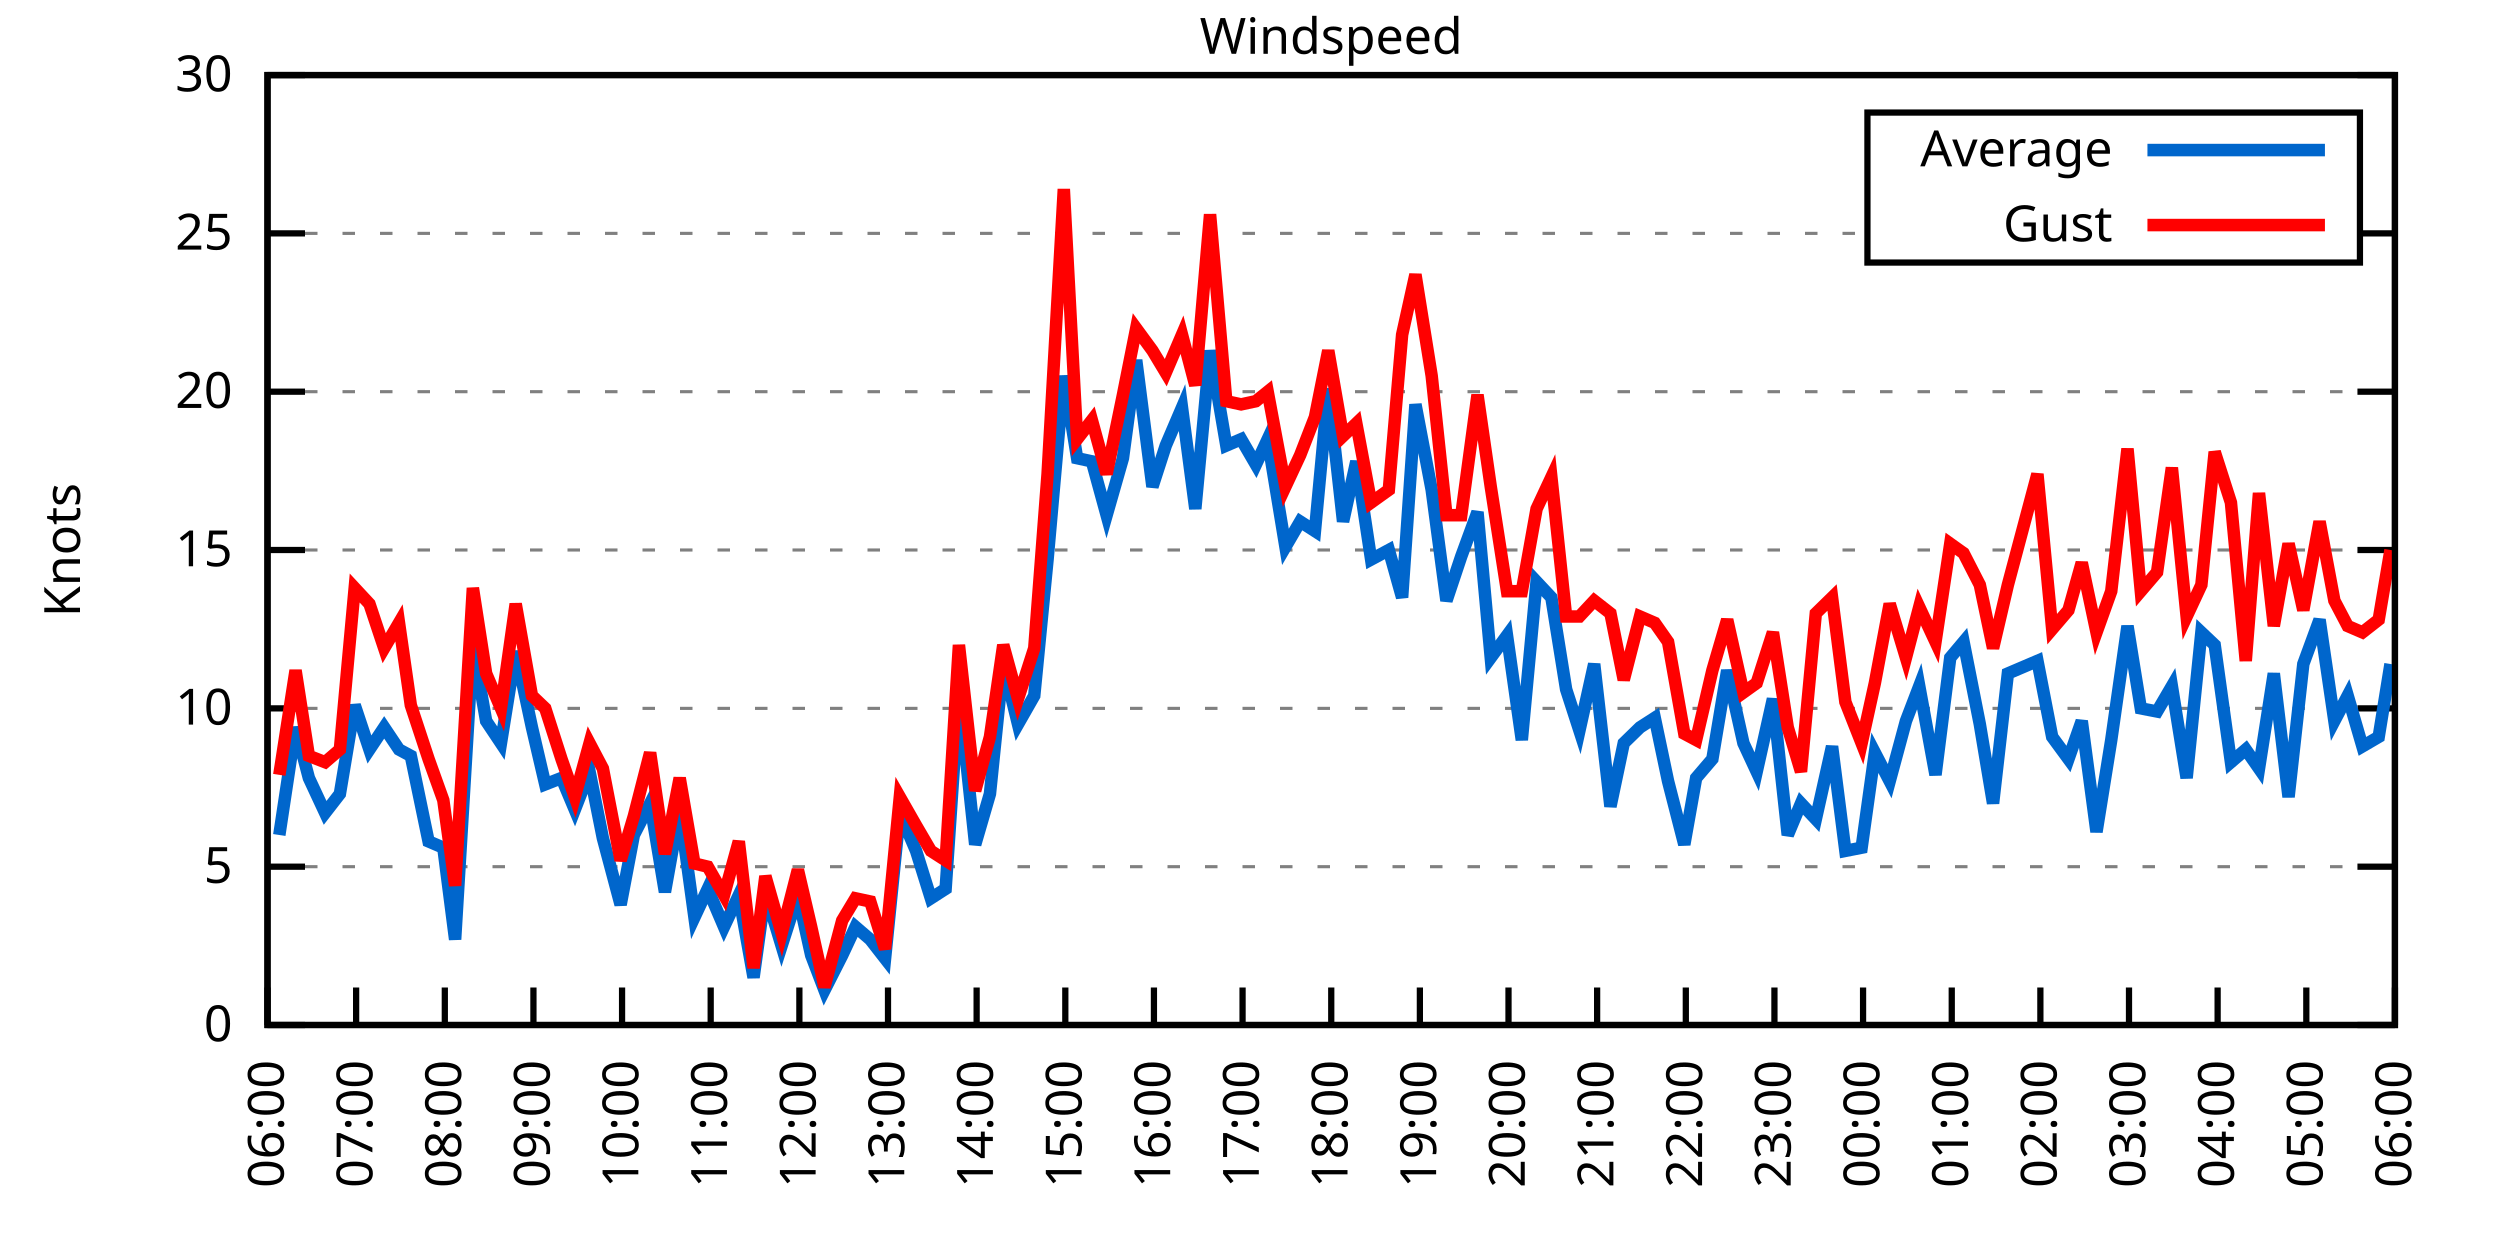
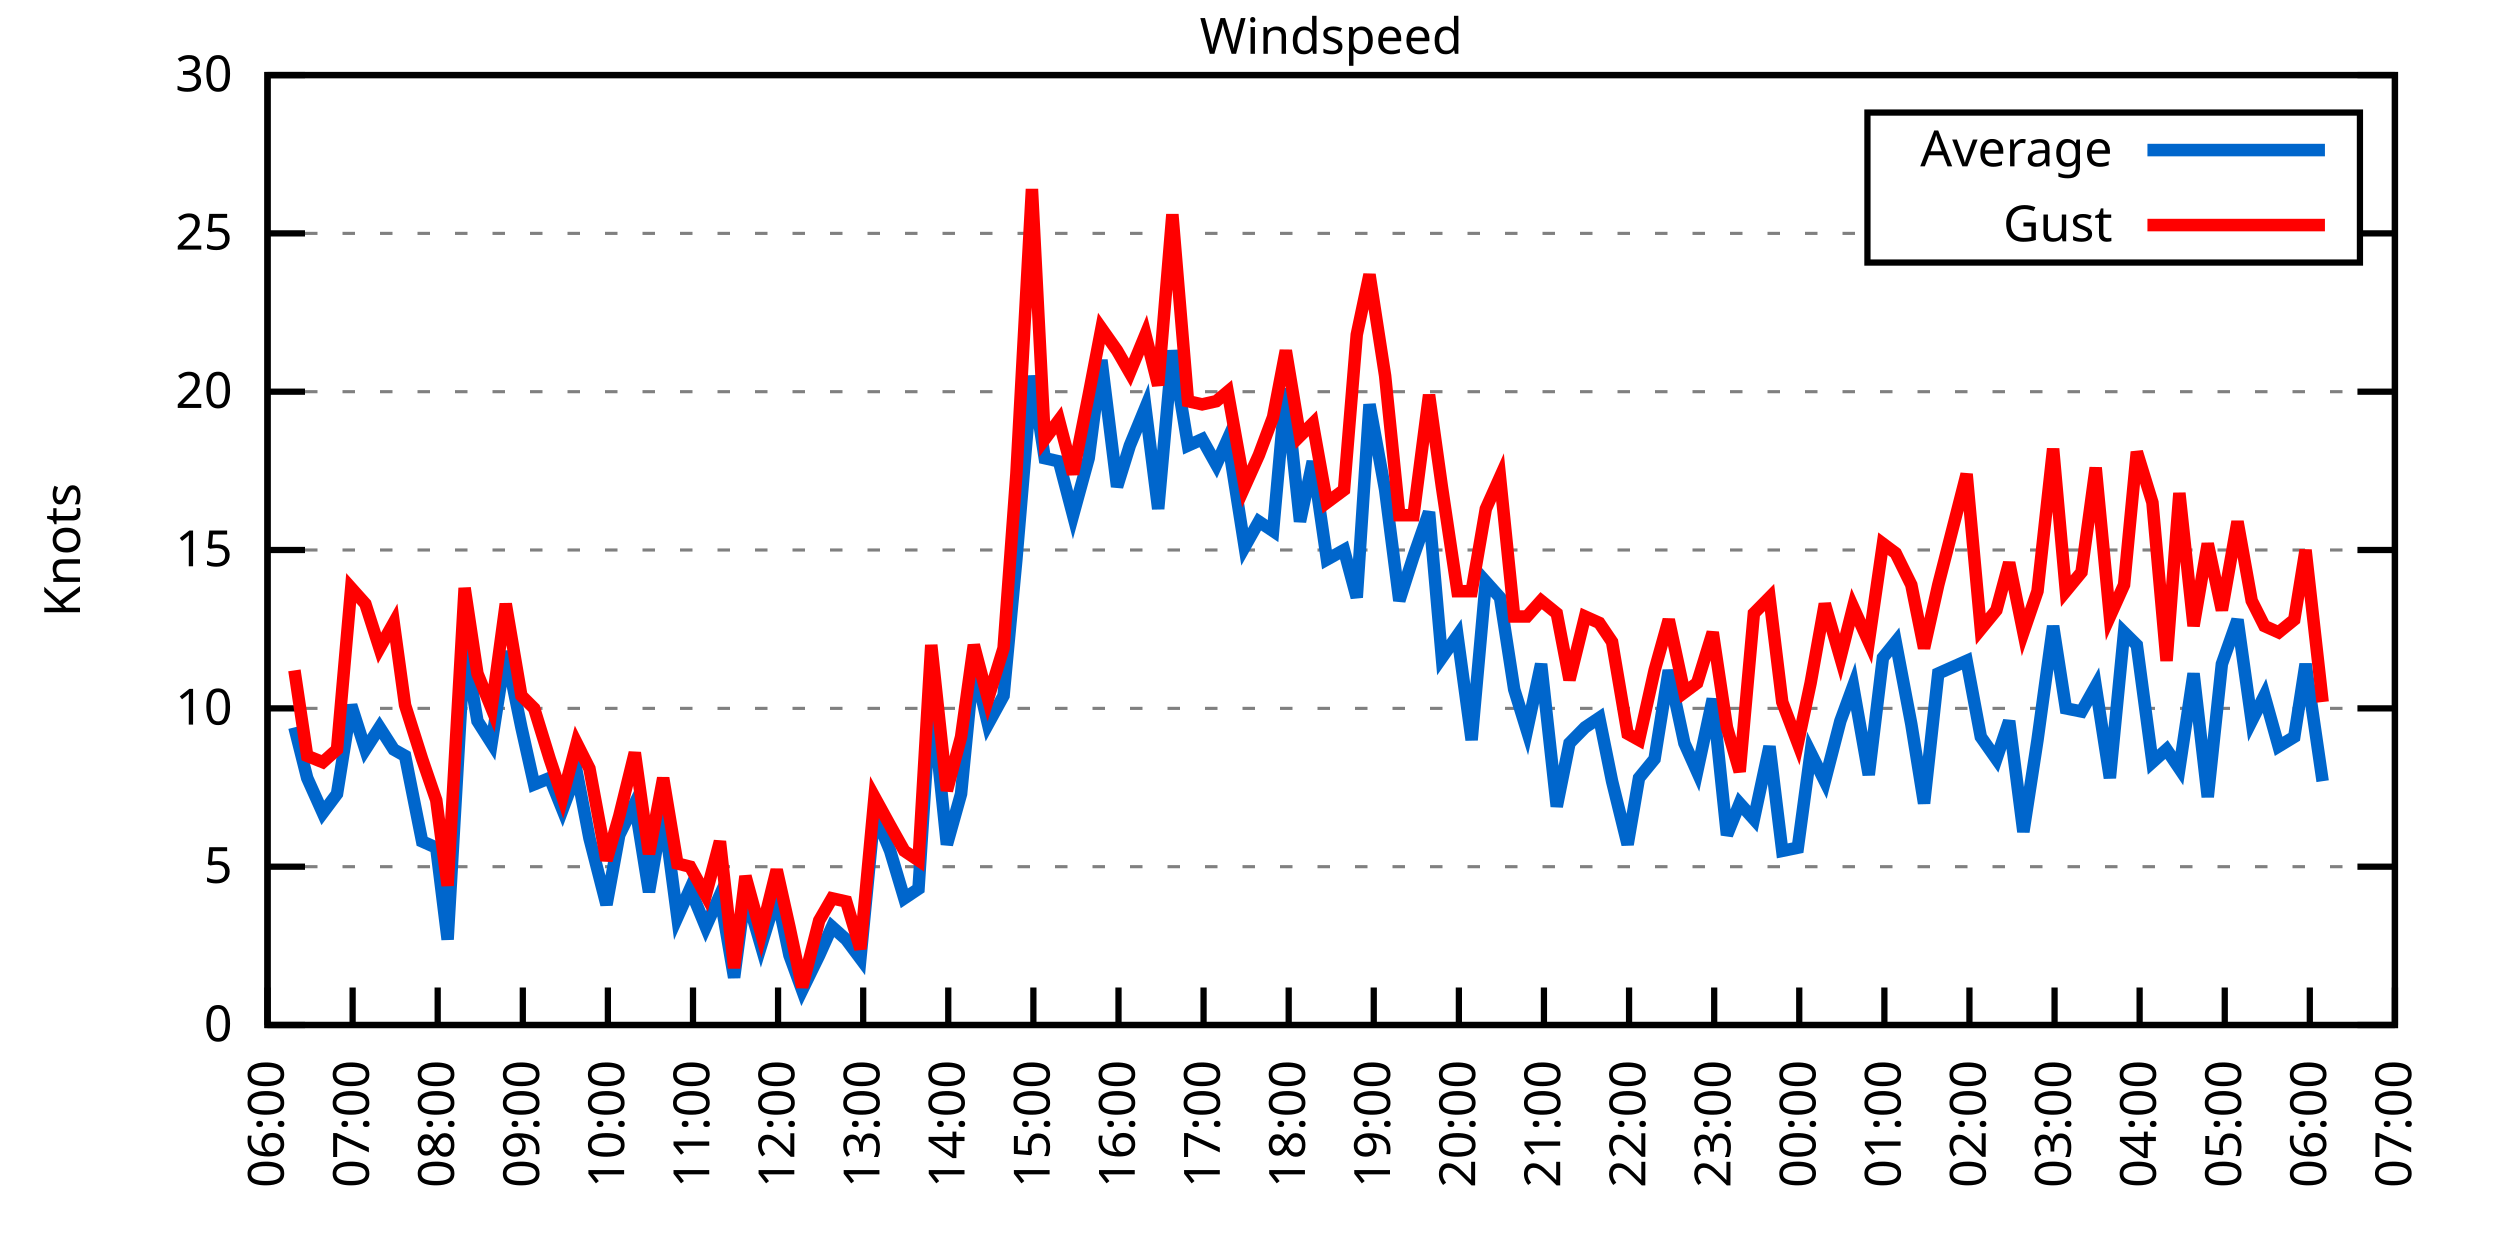
<svg xmlns="http://www.w3.org/2000/svg" xmlns:xlink="http://www.w3.org/1999/xlink" width="400" height="200" viewBox="0 0 400 200">
  <g id="gnuplot_canvas">
    <rect x="0" y="0" width="400" height="200" fill="none" />
    <defs>
      <circle id="gpDot" r="0.5" stroke-width="0.5" stroke="currentColor" />
      <path id="gpPt0" stroke-width="0.333" stroke="currentColor" d="M-1,0 h2 M0,-1 v2" />
      <path id="gpPt1" stroke-width="0.333" stroke="currentColor" d="M-1,-1 L1,1 M1,-1 L-1,1" />
      <path id="gpPt2" stroke-width="0.333" stroke="currentColor" d="M-1,0 L1,0 M0,-1 L0,1 M-1,-1 L1,1 M-1,1 L1,-1" />
      <rect id="gpPt3" stroke-width="0.333" stroke="currentColor" x="-1" y="-1" width="2" height="2" />
      <rect id="gpPt4" stroke-width="0.333" stroke="currentColor" fill="currentColor" x="-1" y="-1" width="2" height="2" />
      <circle id="gpPt5" stroke-width="0.333" stroke="currentColor" cx="0" cy="0" r="1" />
      <use xlink:href="#gpPt5" id="gpPt6" fill="currentColor" stroke="none" />
      <path id="gpPt7" stroke-width="0.333" stroke="currentColor" d="M0,-1.33 L-1.33,0.67 L1.33,0.67 z" />
      <use xlink:href="#gpPt7" id="gpPt8" fill="currentColor" stroke="none" />
      <use xlink:href="#gpPt7" id="gpPt9" stroke="currentColor" transform="rotate(180)" />
      <use xlink:href="#gpPt9" id="gpPt10" fill="currentColor" stroke="none" />
      <use xlink:href="#gpPt3" id="gpPt11" stroke="currentColor" transform="rotate(45)" />
      <use xlink:href="#gpPt11" id="gpPt12" fill="currentColor" stroke="none" />
      <path id="gpPt13" stroke-width="0.333" stroke="currentColor" d="M0,1.330 L1.265,0.411 L0.782,-1.067 L-0.782,-1.076 L-1.265,0.411 z" />
      <use xlink:href="#gpPt13" id="gpPt14" fill="currentColor" stroke="none" />
      <filter id="textbox" filterUnits="objectBoundingBox" x="0" y="0" height="1" width="1">
        <feFlood flood-color="white" flood-opacity="1" result="bgnd" />
        <feComposite in="SourceGraphic" in2="bgnd" operator="atop" />
      </filter>
      <filter id="greybox" filterUnits="objectBoundingBox" x="0" y="0" height="1" width="1">
        <feFlood flood-color="lightgrey" flood-opacity="1" result="grey" />
        <feComposite in="SourceGraphic" in2="grey" operator="atop" />
      </filter>
    </defs>
    <g fill="none" color="white" stroke="currentColor" stroke-width="1.00" stroke-linecap="butt" stroke-linejoin="miter">
</g>
    <g fill="none" color="black" stroke="currentColor" stroke-width="1.00" stroke-linecap="butt" stroke-linejoin="miter">
      <g stroke="none" shape-rendering="crispEdges">
        <polygon fill="rgb(255, 255, 255)" points="42.80,164.00 383.18,164.00 383.18,12.02 42.80,12.02 " />
      </g>
    </g>
    <g fill="none" color="black" stroke="currentColor" stroke-width="1.00" stroke-linecap="butt" stroke-linejoin="miter">
</g>
    <g fill="none" color="black" stroke="black" stroke-width="0.50" stroke-linecap="butt" stroke-linejoin="miter">
</g>
    <g fill="none" color="gray" stroke="currentColor" stroke-width="0.50" stroke-linecap="butt" stroke-linejoin="miter">
      <path stroke="gray" stroke-dasharray="2,4" class="gridline" d="M42.80,164.00 L383.19,164.00  " />
    </g>
    <g fill="none" color="gray" stroke="gray" stroke-width="1.00" stroke-linecap="butt" stroke-linejoin="miter">
</g>
    <g fill="none" color="black" stroke="currentColor" stroke-width="1.00" stroke-linecap="butt" stroke-linejoin="miter">
      <path stroke="black" d="M42.80,164.00 L48.80,164.00 M383.19,164.00 L377.19,164.00  " />
      <g transform="translate(37.20,166.60)" stroke="none" fill="black" font-family="Sans" font-size="8.00" text-anchor="end">
        <text>
          <tspan font-family="Sans"> 0</tspan>
        </text>
      </g>
    </g>
    <g fill="none" color="black" stroke="currentColor" stroke-width="1.00" stroke-linecap="butt" stroke-linejoin="miter">
</g>
    <g fill="none" color="black" stroke="black" stroke-width="0.50" stroke-linecap="butt" stroke-linejoin="miter">
</g>
    <g fill="none" color="gray" stroke="currentColor" stroke-width="0.50" stroke-linecap="butt" stroke-linejoin="miter">
      <path stroke="gray" stroke-dasharray="2,4" class="gridline" d="M42.80,138.67 L383.19,138.67  " />
    </g>
    <g fill="none" color="gray" stroke="gray" stroke-width="1.00" stroke-linecap="butt" stroke-linejoin="miter">
</g>
    <g fill="none" color="black" stroke="currentColor" stroke-width="1.00" stroke-linecap="butt" stroke-linejoin="miter">
      <path stroke="black" d="M42.80,138.67 L48.80,138.67 M383.19,138.67 L377.19,138.67  " />
      <g transform="translate(37.20,141.27)" stroke="none" fill="black" font-family="Sans" font-size="8.00" text-anchor="end">
        <text>
          <tspan font-family="Sans"> 5</tspan>
        </text>
      </g>
    </g>
    <g fill="none" color="black" stroke="currentColor" stroke-width="1.00" stroke-linecap="butt" stroke-linejoin="miter">
</g>
    <g fill="none" color="black" stroke="black" stroke-width="0.50" stroke-linecap="butt" stroke-linejoin="miter">
</g>
    <g fill="none" color="gray" stroke="currentColor" stroke-width="0.50" stroke-linecap="butt" stroke-linejoin="miter">
      <path stroke="gray" stroke-dasharray="2,4" class="gridline" d="M42.80,113.34 L383.19,113.34  " />
    </g>
    <g fill="none" color="gray" stroke="gray" stroke-width="1.00" stroke-linecap="butt" stroke-linejoin="miter">
</g>
    <g fill="none" color="black" stroke="currentColor" stroke-width="1.00" stroke-linecap="butt" stroke-linejoin="miter">
      <path stroke="black" d="M42.80,113.34 L48.80,113.34 M383.19,113.34 L377.19,113.34  " />
      <g transform="translate(37.20,115.94)" stroke="none" fill="black" font-family="Sans" font-size="8.00" text-anchor="end">
        <text>
          <tspan font-family="Sans"> 10</tspan>
        </text>
      </g>
    </g>
    <g fill="none" color="black" stroke="currentColor" stroke-width="1.00" stroke-linecap="butt" stroke-linejoin="miter">
</g>
    <g fill="none" color="black" stroke="black" stroke-width="0.50" stroke-linecap="butt" stroke-linejoin="miter">
</g>
    <g fill="none" color="gray" stroke="currentColor" stroke-width="0.50" stroke-linecap="butt" stroke-linejoin="miter">
      <path stroke="gray" stroke-dasharray="2,4" class="gridline" d="M42.80,88.00 L383.19,88.00  " />
    </g>
    <g fill="none" color="gray" stroke="gray" stroke-width="1.00" stroke-linecap="butt" stroke-linejoin="miter">
</g>
    <g fill="none" color="black" stroke="currentColor" stroke-width="1.00" stroke-linecap="butt" stroke-linejoin="miter">
      <path stroke="black" d="M42.80,88.00 L48.80,88.00 M383.19,88.00 L377.19,88.00  " />
      <g transform="translate(37.20,90.60)" stroke="none" fill="black" font-family="Sans" font-size="8.00" text-anchor="end">
        <text>
          <tspan font-family="Sans"> 15</tspan>
        </text>
      </g>
    </g>
    <g fill="none" color="black" stroke="currentColor" stroke-width="1.00" stroke-linecap="butt" stroke-linejoin="miter">
</g>
    <g fill="none" color="black" stroke="black" stroke-width="0.50" stroke-linecap="butt" stroke-linejoin="miter">
</g>
    <g fill="none" color="gray" stroke="currentColor" stroke-width="0.50" stroke-linecap="butt" stroke-linejoin="miter">
      <path stroke="gray" stroke-dasharray="2,4" class="gridline" d="M42.80,62.67 L383.19,62.67  " />
    </g>
    <g fill="none" color="gray" stroke="gray" stroke-width="1.00" stroke-linecap="butt" stroke-linejoin="miter">
</g>
    <g fill="none" color="black" stroke="currentColor" stroke-width="1.00" stroke-linecap="butt" stroke-linejoin="miter">
      <path stroke="black" d="M42.80,62.67 L48.80,62.67 M383.19,62.67 L377.19,62.67  " />
      <g transform="translate(37.20,65.27)" stroke="none" fill="black" font-family="Sans" font-size="8.00" text-anchor="end">
        <text>
          <tspan font-family="Sans"> 20</tspan>
        </text>
      </g>
    </g>
    <g fill="none" color="black" stroke="currentColor" stroke-width="1.00" stroke-linecap="butt" stroke-linejoin="miter">
</g>
    <g fill="none" color="black" stroke="black" stroke-width="0.50" stroke-linecap="butt" stroke-linejoin="miter">
</g>
    <g fill="none" color="gray" stroke="currentColor" stroke-width="0.50" stroke-linecap="butt" stroke-linejoin="miter">
      <path stroke="gray" stroke-dasharray="2,4" class="gridline" d="M42.80,37.34 L298.79,37.34 M377.59,37.34 L383.19,37.34  " />
    </g>
    <g fill="none" color="gray" stroke="gray" stroke-width="1.00" stroke-linecap="butt" stroke-linejoin="miter">
</g>
    <g fill="none" color="black" stroke="currentColor" stroke-width="1.00" stroke-linecap="butt" stroke-linejoin="miter">
      <path stroke="black" d="M42.80,37.34 L48.80,37.34 M383.19,37.34 L377.19,37.34  " />
      <g transform="translate(37.20,39.94)" stroke="none" fill="black" font-family="Sans" font-size="8.00" text-anchor="end">
        <text>
          <tspan font-family="Sans"> 25</tspan>
        </text>
      </g>
    </g>
    <g fill="none" color="black" stroke="currentColor" stroke-width="1.00" stroke-linecap="butt" stroke-linejoin="miter">
</g>
    <g fill="none" color="black" stroke="black" stroke-width="0.50" stroke-linecap="butt" stroke-linejoin="miter">
</g>
    <g fill="none" color="gray" stroke="currentColor" stroke-width="0.50" stroke-linecap="butt" stroke-linejoin="miter">
      <path stroke="gray" stroke-dasharray="2,4" class="gridline" d="M42.80,12.01 L383.19,12.01  " />
    </g>
    <g fill="none" color="gray" stroke="gray" stroke-width="1.00" stroke-linecap="butt" stroke-linejoin="miter">
</g>
    <g fill="none" color="black" stroke="currentColor" stroke-width="1.00" stroke-linecap="butt" stroke-linejoin="miter">
      <path stroke="black" d="M42.80,12.01 L48.80,12.01 M383.19,12.01 L377.19,12.01  " />
      <g transform="translate(37.20,14.61)" stroke="none" fill="black" font-family="Sans" font-size="8.00" text-anchor="end">
        <text>
          <tspan font-family="Sans"> 30</tspan>
        </text>
      </g>
    </g>
    <g fill="none" color="black" stroke="currentColor" stroke-width="1.00" stroke-linecap="butt" stroke-linejoin="miter">
      <path stroke="black" d="M42.80,164.00 L42.80,158.00  " />
      <g transform="translate(45.40,169.60) rotate(270.00)" stroke="none" fill="black" font-family="Sans" font-size="8.00" text-anchor="end">
        <text>
          <tspan font-family="Sans">06:00</tspan>
        </text>
      </g>
    </g>
    <g fill="none" color="black" stroke="currentColor" stroke-width="1.00" stroke-linecap="butt" stroke-linejoin="miter">
-       <path stroke="black" d="M56.98,164.00 L56.98,158.00  " />
-       <g transform="translate(59.58,169.60) rotate(270.00)" stroke="none" fill="black" font-family="Sans" font-size="8.00" text-anchor="end">
+       <path stroke="black" d="M56.42,164.00 L56.42,158.00  " />
+       <g transform="translate(59.02,169.60) rotate(270.00)" stroke="none" fill="black" font-family="Sans" font-size="8.00" text-anchor="end">
        <text>
          <tspan font-family="Sans">07:00</tspan>
        </text>
      </g>
    </g>
    <g fill="none" color="black" stroke="currentColor" stroke-width="1.00" stroke-linecap="butt" stroke-linejoin="miter">
-       <path stroke="black" d="M71.17,164.00 L71.17,158.00  " />
-       <g transform="translate(73.77,169.60) rotate(270.00)" stroke="none" fill="black" font-family="Sans" font-size="8.00" text-anchor="end">
+       <path stroke="black" d="M70.03,164.00 L70.03,158.00  " />
+       <g transform="translate(72.63,169.60) rotate(270.00)" stroke="none" fill="black" font-family="Sans" font-size="8.00" text-anchor="end">
        <text>
          <tspan font-family="Sans">08:00</tspan>
        </text>
      </g>
    </g>
    <g fill="none" color="black" stroke="currentColor" stroke-width="1.00" stroke-linecap="butt" stroke-linejoin="miter">
-       <path stroke="black" d="M85.35,164.00 L85.35,158.00  " />
-       <g transform="translate(87.95,169.60) rotate(270.00)" stroke="none" fill="black" font-family="Sans" font-size="8.00" text-anchor="end">
+       <path stroke="black" d="M83.65,164.00 L83.65,158.00  " />
+       <g transform="translate(86.25,169.60) rotate(270.00)" stroke="none" fill="black" font-family="Sans" font-size="8.00" text-anchor="end">
        <text>
          <tspan font-family="Sans">09:00</tspan>
        </text>
      </g>
    </g>
    <g fill="none" color="black" stroke="currentColor" stroke-width="1.00" stroke-linecap="butt" stroke-linejoin="miter">
-       <path stroke="black" d="M99.53,164.00 L99.53,158.00  " />
-       <g transform="translate(102.13,169.60) rotate(270.00)" stroke="none" fill="black" font-family="Sans" font-size="8.00" text-anchor="end">
+       <path stroke="black" d="M97.26,164.00 L97.26,158.00  " />
+       <g transform="translate(99.86,169.60) rotate(270.00)" stroke="none" fill="black" font-family="Sans" font-size="8.00" text-anchor="end">
        <text>
          <tspan font-family="Sans">10:00</tspan>
        </text>
      </g>
    </g>
    <g fill="none" color="black" stroke="currentColor" stroke-width="1.00" stroke-linecap="butt" stroke-linejoin="miter">
-       <path stroke="black" d="M113.71,164.00 L113.71,158.00  " />
-       <g transform="translate(116.31,169.60) rotate(270.00)" stroke="none" fill="black" font-family="Sans" font-size="8.00" text-anchor="end">
+       <path stroke="black" d="M110.88,164.00 L110.88,158.00  " />
+       <g transform="translate(113.48,169.60) rotate(270.00)" stroke="none" fill="black" font-family="Sans" font-size="8.00" text-anchor="end">
        <text>
          <tspan font-family="Sans">11:00</tspan>
        </text>
      </g>
    </g>
    <g fill="none" color="black" stroke="currentColor" stroke-width="1.00" stroke-linecap="butt" stroke-linejoin="miter">
-       <path stroke="black" d="M127.90,164.00 L127.90,158.00  " />
-       <g transform="translate(130.50,169.60) rotate(270.00)" stroke="none" fill="black" font-family="Sans" font-size="8.00" text-anchor="end">
+       <path stroke="black" d="M124.49,164.00 L124.49,158.00  " />
+       <g transform="translate(127.09,169.60) rotate(270.00)" stroke="none" fill="black" font-family="Sans" font-size="8.00" text-anchor="end">
        <text>
          <tspan font-family="Sans">12:00</tspan>
        </text>
      </g>
    </g>
    <g fill="none" color="black" stroke="currentColor" stroke-width="1.00" stroke-linecap="butt" stroke-linejoin="miter">
-       <path stroke="black" d="M142.08,164.00 L142.08,158.00  " />
-       <g transform="translate(144.68,169.60) rotate(270.00)" stroke="none" fill="black" font-family="Sans" font-size="8.00" text-anchor="end">
+       <path stroke="black" d="M138.11,164.00 L138.11,158.00  " />
+       <g transform="translate(140.71,169.60) rotate(270.00)" stroke="none" fill="black" font-family="Sans" font-size="8.00" text-anchor="end">
        <text>
          <tspan font-family="Sans">13:00</tspan>
        </text>
      </g>
    </g>
    <g fill="none" color="black" stroke="currentColor" stroke-width="1.00" stroke-linecap="butt" stroke-linejoin="miter">
-       <path stroke="black" d="M156.26,164.00 L156.26,158.00  " />
-       <g transform="translate(158.86,169.60) rotate(270.00)" stroke="none" fill="black" font-family="Sans" font-size="8.00" text-anchor="end">
+       <path stroke="black" d="M151.72,164.00 L151.72,158.00  " />
+       <g transform="translate(154.32,169.60) rotate(270.00)" stroke="none" fill="black" font-family="Sans" font-size="8.00" text-anchor="end">
        <text>
          <tspan font-family="Sans">14:00</tspan>
        </text>
      </g>
    </g>
    <g fill="none" color="black" stroke="currentColor" stroke-width="1.00" stroke-linecap="butt" stroke-linejoin="miter">
-       <path stroke="black" d="M170.45,164.00 L170.45,158.00  " />
-       <g transform="translate(173.05,169.60) rotate(270.00)" stroke="none" fill="black" font-family="Sans" font-size="8.00" text-anchor="end">
+       <path stroke="black" d="M165.34,164.00 L165.34,158.00  " />
+       <g transform="translate(167.94,169.60) rotate(270.00)" stroke="none" fill="black" font-family="Sans" font-size="8.00" text-anchor="end">
        <text>
          <tspan font-family="Sans">15:00</tspan>
        </text>
      </g>
    </g>
    <g fill="none" color="black" stroke="currentColor" stroke-width="1.00" stroke-linecap="butt" stroke-linejoin="miter">
-       <path stroke="black" d="M184.63,164.00 L184.63,158.00  " />
-       <g transform="translate(187.23,169.60) rotate(270.00)" stroke="none" fill="black" font-family="Sans" font-size="8.00" text-anchor="end">
+       <path stroke="black" d="M178.96,164.00 L178.96,158.00  " />
+       <g transform="translate(181.56,169.60) rotate(270.00)" stroke="none" fill="black" font-family="Sans" font-size="8.00" text-anchor="end">
        <text>
          <tspan font-family="Sans">16:00</tspan>
        </text>
      </g>
    </g>
    <g fill="none" color="black" stroke="currentColor" stroke-width="1.00" stroke-linecap="butt" stroke-linejoin="miter">
-       <path stroke="black" d="M198.81,164.00 L198.81,158.00  " />
-       <g transform="translate(201.41,169.60) rotate(270.00)" stroke="none" fill="black" font-family="Sans" font-size="8.00" text-anchor="end">
+       <path stroke="black" d="M192.57,164.00 L192.57,158.00  " />
+       <g transform="translate(195.17,169.60) rotate(270.00)" stroke="none" fill="black" font-family="Sans" font-size="8.00" text-anchor="end">
        <text>
          <tspan font-family="Sans">17:00</tspan>
        </text>
      </g>
    </g>
    <g fill="none" color="black" stroke="currentColor" stroke-width="1.00" stroke-linecap="butt" stroke-linejoin="miter">
-       <path stroke="black" d="M213.00,164.00 L213.00,158.00  " />
-       <g transform="translate(215.60,169.60) rotate(270.00)" stroke="none" fill="black" font-family="Sans" font-size="8.00" text-anchor="end">
+       <path stroke="black" d="M206.19,164.00 L206.19,158.00  " />
+       <g transform="translate(208.79,169.60) rotate(270.00)" stroke="none" fill="black" font-family="Sans" font-size="8.00" text-anchor="end">
        <text>
          <tspan font-family="Sans">18:00</tspan>
        </text>
      </g>
    </g>
    <g fill="none" color="black" stroke="currentColor" stroke-width="1.00" stroke-linecap="butt" stroke-linejoin="miter">
-       <path stroke="black" d="M227.18,164.00 L227.18,158.00  " />
-       <g transform="translate(229.78,169.60) rotate(270.00)" stroke="none" fill="black" font-family="Sans" font-size="8.00" text-anchor="end">
+       <path stroke="black" d="M219.80,164.00 L219.80,158.00  " />
+       <g transform="translate(222.40,169.60) rotate(270.00)" stroke="none" fill="black" font-family="Sans" font-size="8.00" text-anchor="end">
        <text>
          <tspan font-family="Sans">19:00</tspan>
        </text>
      </g>
    </g>
    <g fill="none" color="black" stroke="currentColor" stroke-width="1.00" stroke-linecap="butt" stroke-linejoin="miter">
-       <path stroke="black" d="M241.36,164.00 L241.36,158.00  " />
-       <g transform="translate(243.96,169.60) rotate(270.00)" stroke="none" fill="black" font-family="Sans" font-size="8.00" text-anchor="end">
+       <path stroke="black" d="M233.42,164.00 L233.42,158.00  " />
+       <g transform="translate(236.02,169.60) rotate(270.00)" stroke="none" fill="black" font-family="Sans" font-size="8.00" text-anchor="end">
        <text>
          <tspan font-family="Sans">20:00</tspan>
        </text>
      </g>
    </g>
    <g fill="none" color="black" stroke="currentColor" stroke-width="1.00" stroke-linecap="butt" stroke-linejoin="miter">
-       <path stroke="black" d="M255.54,164.00 L255.54,158.00  " />
-       <g transform="translate(258.14,169.60) rotate(270.00)" stroke="none" fill="black" font-family="Sans" font-size="8.00" text-anchor="end">
+       <path stroke="black" d="M247.03,164.00 L247.03,158.00  " />
+       <g transform="translate(249.63,169.60) rotate(270.00)" stroke="none" fill="black" font-family="Sans" font-size="8.00" text-anchor="end">
        <text>
          <tspan font-family="Sans">21:00</tspan>
        </text>
      </g>
    </g>
    <g fill="none" color="black" stroke="currentColor" stroke-width="1.00" stroke-linecap="butt" stroke-linejoin="miter">
-       <path stroke="black" d="M269.73,164.00 L269.73,158.00  " />
-       <g transform="translate(272.33,169.60) rotate(270.00)" stroke="none" fill="black" font-family="Sans" font-size="8.00" text-anchor="end">
+       <path stroke="black" d="M260.65,164.00 L260.65,158.00  " />
+       <g transform="translate(263.25,169.60) rotate(270.00)" stroke="none" fill="black" font-family="Sans" font-size="8.00" text-anchor="end">
        <text>
          <tspan font-family="Sans">22:00</tspan>
        </text>
      </g>
    </g>
    <g fill="none" color="black" stroke="currentColor" stroke-width="1.00" stroke-linecap="butt" stroke-linejoin="miter">
-       <path stroke="black" d="M283.91,164.00 L283.91,158.00  " />
-       <g transform="translate(286.51,169.60) rotate(270.00)" stroke="none" fill="black" font-family="Sans" font-size="8.00" text-anchor="end">
+       <path stroke="black" d="M274.27,164.00 L274.27,158.00  " />
+       <g transform="translate(276.87,169.60) rotate(270.00)" stroke="none" fill="black" font-family="Sans" font-size="8.00" text-anchor="end">
        <text>
          <tspan font-family="Sans">23:00</tspan>
        </text>
      </g>
    </g>
    <g fill="none" color="black" stroke="currentColor" stroke-width="1.00" stroke-linecap="butt" stroke-linejoin="miter">
-       <path stroke="black" d="M298.09,164.00 L298.09,158.00  " />
-       <g transform="translate(300.69,169.60) rotate(270.00)" stroke="none" fill="black" font-family="Sans" font-size="8.00" text-anchor="end">
+       <path stroke="black" d="M287.88,164.00 L287.88,158.00  " />
+       <g transform="translate(290.48,169.60) rotate(270.00)" stroke="none" fill="black" font-family="Sans" font-size="8.00" text-anchor="end">
        <text>
          <tspan font-family="Sans">00:00</tspan>
        </text>
      </g>
    </g>
    <g fill="none" color="black" stroke="currentColor" stroke-width="1.00" stroke-linecap="butt" stroke-linejoin="miter">
-       <path stroke="black" d="M312.28,164.00 L312.28,158.00  " />
-       <g transform="translate(314.88,169.60) rotate(270.00)" stroke="none" fill="black" font-family="Sans" font-size="8.00" text-anchor="end">
+       <path stroke="black" d="M301.50,164.00 L301.50,158.00  " />
+       <g transform="translate(304.10,169.60) rotate(270.00)" stroke="none" fill="black" font-family="Sans" font-size="8.00" text-anchor="end">
        <text>
          <tspan font-family="Sans">01:00</tspan>
        </text>
      </g>
    </g>
    <g fill="none" color="black" stroke="currentColor" stroke-width="1.00" stroke-linecap="butt" stroke-linejoin="miter">
-       <path stroke="black" d="M326.46,164.00 L326.46,158.00  " />
-       <g transform="translate(329.06,169.60) rotate(270.00)" stroke="none" fill="black" font-family="Sans" font-size="8.00" text-anchor="end">
+       <path stroke="black" d="M315.11,164.00 L315.11,158.00  " />
+       <g transform="translate(317.71,169.60) rotate(270.00)" stroke="none" fill="black" font-family="Sans" font-size="8.00" text-anchor="end">
        <text>
          <tspan font-family="Sans">02:00</tspan>
        </text>
      </g>
    </g>
    <g fill="none" color="black" stroke="currentColor" stroke-width="1.00" stroke-linecap="butt" stroke-linejoin="miter">
-       <path stroke="black" d="M340.64,164.00 L340.64,158.00  " />
-       <g transform="translate(343.24,169.60) rotate(270.00)" stroke="none" fill="black" font-family="Sans" font-size="8.00" text-anchor="end">
+       <path stroke="black" d="M328.73,164.00 L328.73,158.00  " />
+       <g transform="translate(331.33,169.60) rotate(270.00)" stroke="none" fill="black" font-family="Sans" font-size="8.00" text-anchor="end">
        <text>
          <tspan font-family="Sans">03:00</tspan>
        </text>
      </g>
    </g>
    <g fill="none" color="black" stroke="currentColor" stroke-width="1.00" stroke-linecap="butt" stroke-linejoin="miter">
-       <path stroke="black" d="M354.82,164.00 L354.82,158.00  " />
-       <g transform="translate(357.42,169.60) rotate(270.00)" stroke="none" fill="black" font-family="Sans" font-size="8.00" text-anchor="end">
+       <path stroke="black" d="M342.34,164.00 L342.34,158.00  " />
+       <g transform="translate(344.94,169.60) rotate(270.00)" stroke="none" fill="black" font-family="Sans" font-size="8.00" text-anchor="end">
        <text>
          <tspan font-family="Sans">04:00</tspan>
        </text>
      </g>
    </g>
    <g fill="none" color="black" stroke="currentColor" stroke-width="1.00" stroke-linecap="butt" stroke-linejoin="miter">
-       <path stroke="black" d="M369.01,164.00 L369.01,158.00  " />
-       <g transform="translate(371.61,169.60) rotate(270.00)" stroke="none" fill="black" font-family="Sans" font-size="8.00" text-anchor="end">
+       <path stroke="black" d="M355.96,164.00 L355.96,158.00  " />
+       <g transform="translate(358.56,169.60) rotate(270.00)" stroke="none" fill="black" font-family="Sans" font-size="8.00" text-anchor="end">
        <text>
          <tspan font-family="Sans">05:00</tspan>
+         </text>
+       </g>
+     </g>
+     <g fill="none" color="black" stroke="currentColor" stroke-width="1.00" stroke-linecap="butt" stroke-linejoin="miter">
+       <path stroke="black" d="M369.57,164.00 L369.57,158.00  " />
+       <g transform="translate(372.17,169.60) rotate(270.00)" stroke="none" fill="black" font-family="Sans" font-size="8.00" text-anchor="end">
+         <text>
+           <tspan font-family="Sans">06:00</tspan>
        </text>
      </g>
    </g>
    <g fill="none" color="black" stroke="currentColor" stroke-width="1.00" stroke-linecap="butt" stroke-linejoin="miter">
      <path stroke="black" d="M383.19,164.00 L383.19,158.00  " />
      <g transform="translate(385.79,169.60) rotate(270.00)" stroke="none" fill="black" font-family="Sans" font-size="8.00" text-anchor="end">
        <text>
-           <tspan font-family="Sans">06:00</tspan>
+           <tspan font-family="Sans">07:00</tspan>
        </text>
      </g>
    </g>
    <g fill="none" color="black" stroke="currentColor" stroke-width="1.00" stroke-linecap="butt" stroke-linejoin="miter">
</g>
    <g fill="none" color="black" stroke="currentColor" stroke-width="1.00" stroke-linecap="butt" stroke-linejoin="miter">
      <path stroke="black" d="M42.80,12.01 L42.80,164.00 L383.19,164.00 L383.19,12.01 L42.80,12.01 Z  " />
    </g>
    <g fill="none" color="black" stroke="currentColor" stroke-width="1.00" stroke-linecap="butt" stroke-linejoin="miter">
</g>
    <g fill="none" color="black" stroke="currentColor" stroke-width="1.00" stroke-linecap="butt" stroke-linejoin="miter">
      <path stroke="black" d="M298.79,42.01 L298.79,18.01 L377.59,18.01 L377.59,42.01 L298.79,42.01 Z  " />
    </g>
    <g id="Windspeed_plot_1">
      <g fill="none" color="white" stroke="black" stroke-width="2.00" stroke-linecap="butt" stroke-linejoin="miter">
</g>
      <g fill="none" color="black" stroke="currentColor" stroke-width="2.00" stroke-linecap="butt" stroke-linejoin="miter">
        <g transform="translate(337.99,26.61)" stroke="none" fill="black" font-family="Sans" font-size="8.00" text-anchor="end">
          <text>
            <tspan font-family="Sans">Average</tspan>
          </text>
        </g>
      </g>
      <g fill="none" color="black" stroke="currentColor" stroke-width="2.00" stroke-linecap="butt" stroke-linejoin="miter">
-         <path stroke="rgb(  0, 102, 204)" d="M343.59,24.01 L371.99,24.01 M44.69,133.60 L47.29,116.38 L49.42,124.48 L52.02,130.06 L54.38,127.02 L56.75,112.83   L59.11,119.92 L61.47,116.38 L63.84,119.92 L65.73,120.94 L68.57,134.62 L70.93,135.63 L72.82,150.32 L75.66,103.20   L77.78,115.36 L80.15,118.91 L82.51,104.22 L85.11,116.38 L87.24,125.50 L89.84,124.48 L91.97,129.55 L94.33,123.47   L96.46,134.11 L99.30,144.75 L101.42,133.60 L104.02,128.54 L106.39,142.72 L108.75,129.55 L111.11,146.77 L113.24,142.21   L115.84,148.29 L118.21,143.23 L120.57,156.40 L122.46,142.72 L125.06,151.33 L127.66,143.23 L129.79,152.85 L131.92,158.43   L134.75,152.85 L136.88,148.29 L139.24,150.32 L141.61,153.36 L143.97,130.06 L146.57,136.14 L148.94,143.73 L151.30,142.21   L153.43,110.80 L156.03,135.12 L158.39,127.02 L160.52,106.24 L162.88,115.87 L165.48,111.31 L167.61,89.52 L170.21,60.14   L172.34,73.31 L174.70,73.82 L177.06,82.43 L179.67,73.31 L181.79,57.61 L184.39,77.87 L186.52,71.29 L189.12,65.21   L191.25,81.42 L193.61,56.09 L196.21,71.29 L198.58,70.27 L200.94,74.33 L202.83,70.27 L205.67,87.50 L208.03,83.45   L210.39,84.97 L212.52,62.17 L214.89,83.45 L217.01,73.82 L219.38,89.52 L222.21,88.00 L224.34,95.60 L226.47,64.70   L229.07,78.38 L231.43,96.11 L233.80,89.02 L236.40,81.93 L238.52,105.23 L241.12,101.68 L243.49,118.40 L245.85,93.07   L248.22,95.60 L250.58,110.30 L252.71,116.88 L255.07,106.24 L257.67,129.04 L259.80,118.91 L262.40,116.38 L264.76,114.86   L266.89,124.99 L269.49,135.12 L271.38,124.48 L273.98,121.44 L276.35,107.26 L278.95,118.91 L281.07,123.47 L283.67,111.82   L286.04,133.60 L288.16,128.54 L290.53,131.07 L293.13,119.42 L295.26,136.14 L297.86,135.63 L299.98,120.43 L302.35,124.99   L304.95,115.36 L307.08,109.79 L309.68,123.98 L312.04,105.23 L314.17,102.70 L316.77,115.87 L318.89,128.54 L321.26,107.76   L325.99,105.74 L328.35,117.90 L330.95,121.44 L333.08,115.36 L335.44,133.10 L337.80,118.40 L340.40,100.16 L342.53,113.34   L345.13,113.84 L347.50,109.79 L349.86,124.48 L352.22,101.18 L354.35,103.20 L356.95,121.95 L359.32,119.92 L361.44,122.96   L363.81,107.76 L366.17,127.52 L368.53,106.24 L371.13,99.15 L373.50,115.36 L375.63,111.31 L377.99,119.42 L380.59,117.90   L382.48,106.24  " />
+         <path stroke="rgb(  0, 102, 204)" d="M343.59,24.01 L371.99,24.01 M47.11,116.38 L49.15,124.48 L51.65,130.06 L53.92,127.02 L56.19,112.83 L58.46,119.92   L60.73,116.38 L63.00,119.92 L64.81,120.94 L67.54,134.62 L69.80,135.63 L71.62,150.32 L74.34,103.20 L76.39,115.36   L78.65,118.91 L80.92,104.22 L83.42,116.38 L85.46,125.50 L87.96,124.48 L90.00,129.55 L92.27,123.47 L94.31,134.11   L97.04,144.75 L99.08,133.60 L101.57,128.54 L103.84,142.72 L106.11,129.55 L108.38,146.77 L110.42,142.21 L112.92,148.29   L115.19,143.23 L117.46,156.40 L119.27,142.72 L121.77,151.33 L124.27,143.23 L126.31,152.85 L128.35,158.43 L131.07,152.85   L133.12,148.29 L135.39,150.32 L137.66,153.36 L139.92,130.06 L142.42,136.14 L144.69,143.73 L146.96,142.21 L149.00,110.80   L151.50,135.12 L153.77,127.02 L155.81,106.24 L158.08,115.87 L160.57,111.31 L162.62,89.52 L165.11,60.14 L167.16,73.31   L169.43,73.82 L171.69,82.43 L174.19,73.31 L176.23,57.61 L178.73,77.87 L180.77,71.29 L183.27,65.21 L185.31,81.42   L187.58,56.09 L190.08,71.29 L192.34,70.27 L194.61,74.33 L196.43,70.27 L199.15,87.50 L201.42,83.45 L203.69,84.97   L205.73,62.17 L208.00,83.45 L210.04,73.82 L212.31,89.52 L215.04,88.00 L217.08,95.60 L219.12,64.70 L221.62,78.38   L223.89,96.11 L226.16,89.02 L228.65,81.93 L230.70,105.23 L233.19,101.68 L235.46,118.40 L237.73,93.07 L240.00,95.60   L242.27,110.30 L244.31,116.88 L246.58,106.24 L249.08,129.04 L251.12,118.91 L253.61,116.38 L255.88,114.86 L257.93,124.99   L260.42,135.12 L262.24,124.48 L264.73,121.44 L267.00,107.26 L269.50,118.91 L271.54,123.47 L274.04,111.82 L276.31,133.60   L278.35,128.54 L280.62,131.07 L283.12,119.42 L285.16,136.14 L287.65,135.63 L289.70,120.43 L291.97,124.99 L294.46,115.36   L296.50,109.79 L299.00,123.98 L301.27,105.23 L303.31,102.70 L305.81,115.87 L307.85,128.54 L310.12,107.76 L314.66,105.74   L316.93,117.90 L319.42,121.44 L321.47,115.36 L323.74,133.10 L326.00,118.40 L328.50,100.16 L330.54,113.34 L333.04,113.84   L335.31,109.79 L337.58,124.48 L339.85,101.18 L341.89,103.20 L344.39,121.95 L346.65,119.92 L348.70,122.96 L350.97,107.76   L353.24,127.52 L355.50,106.24 L358.00,99.15 L360.27,115.36 L362.31,111.31 L364.58,119.42 L367.08,117.90 L368.89,106.24   L371.62,124.99  " />
      </g>
    </g>
    <g id="Windspeed_plot_2">
      <g fill="none" color="black" stroke="currentColor" stroke-width="2.00" stroke-linecap="butt" stroke-linejoin="miter">
        <g transform="translate(337.99,38.61)" stroke="none" fill="black" font-family="Sans" font-size="8.00" text-anchor="end">
          <text>
            <tspan font-family="Sans">Gust</tspan>
          </text>
        </g>
      </g>
      <g fill="none" color="black" stroke="currentColor" stroke-width="2.00" stroke-linecap="butt" stroke-linejoin="miter">
-         <path stroke="rgb(255,   0,   0)" d="M343.59,36.01 L371.99,36.01 M44.69,123.98 L47.29,107.26 L49.42,120.94 L52.02,121.95 L54.38,119.92 L56.75,94.08   L59.11,96.62 L61.47,103.71 L63.84,99.66 L65.73,112.83 L68.57,121.44 L70.93,128.03 L72.82,141.71 L75.66,94.08   L77.78,107.76 L80.15,113.34 L82.51,96.62 L85.11,111.31 L87.24,113.34 L89.84,121.44 L91.97,127.52 L94.33,118.91   L96.46,122.96 L99.30,137.66 L101.42,130.56 L104.02,120.43 L106.39,136.64 L108.75,124.48 L111.11,138.16 L113.24,138.67   L115.84,143.23 L118.21,134.62 L120.57,154.88 L122.46,140.19 L125.06,149.31 L127.66,139.17 L129.79,148.29 L131.92,157.92   L134.75,147.28 L136.88,143.73 L139.24,144.24 L141.61,151.84 L143.97,127.52 L146.57,132.08 L148.94,136.14 L151.30,137.66   L153.43,103.20 L156.03,126.51 L158.39,117.90 L160.52,103.20 L162.88,111.82 L165.48,103.71 L167.61,75.85 L170.21,30.25   L172.34,70.27 L174.70,67.23 L177.06,75.85 L179.67,63.18 L181.79,52.54 L184.39,56.09 L186.52,59.63 L189.12,53.55   L191.25,61.66 L193.61,34.30 L196.21,64.19 L198.58,64.70 L200.94,64.19 L202.83,62.67 L205.67,77.87 L208.03,72.81   L210.39,66.73 L212.52,56.09 L214.89,69.77 L217.01,67.74 L219.38,80.41 L222.21,78.38 L224.34,53.55 L226.47,43.93   L229.07,60.14 L231.43,82.43 L233.80,82.43 L236.40,63.18 L238.52,77.87 L241.12,94.59 L243.49,94.59 L245.85,81.42   L248.22,76.35 L250.58,98.64 L252.71,98.64 L255.07,96.11 L257.67,98.14 L259.80,108.78 L262.40,98.64 L264.76,99.66   L266.89,102.70 L269.49,117.39 L271.38,118.40 L273.98,107.26 L276.35,99.15 L278.95,110.80 L281.07,109.28 L283.67,101.18   L286.04,116.38 L288.16,123.47 L290.53,98.14 L293.13,95.60 L295.26,112.32 L297.86,118.91 L299.98,109.28 L302.35,96.62   L304.95,105.23 L307.08,97.12 L309.68,102.70 L312.04,86.99 L314.17,88.51 L316.77,93.58 L318.89,103.71 L321.26,93.58   L325.99,75.85 L328.35,100.67 L330.95,97.63 L333.08,90.03 L335.44,101.18 L337.80,94.59 L340.40,71.79 L342.53,94.59   L345.13,91.55 L347.50,74.83 L349.86,98.64 L352.22,93.58 L354.35,72.30 L356.95,80.41 L359.32,105.74 L361.44,78.89   L363.81,100.16 L366.17,86.99 L368.53,97.63 L371.13,83.45 L373.50,96.11 L375.63,100.16 L377.99,101.18 L380.59,99.15   L382.48,88.00  " />
+         <path stroke="rgb(255,   0,   0)" d="M343.59,36.01 L371.99,36.01 M47.11,107.26 L49.15,120.94 L51.65,121.95 L53.92,119.92 L56.19,94.08 L58.46,96.62   L60.73,103.71 L63.00,99.66 L64.81,112.83 L67.54,121.44 L69.80,128.03 L71.62,141.71 L74.34,94.08 L76.39,107.76   L78.65,113.34 L80.92,96.62 L83.42,111.31 L85.46,113.34 L87.96,121.44 L90.00,127.52 L92.27,118.91 L94.31,122.96   L97.04,137.66 L99.08,130.56 L101.57,120.43 L103.84,136.64 L106.11,124.48 L108.38,138.16 L110.42,138.67 L112.92,143.23   L115.19,134.62 L117.46,154.88 L119.27,140.19 L121.77,149.31 L124.27,139.17 L126.31,148.29 L128.35,157.92 L131.07,147.28   L133.12,143.73 L135.39,144.24 L137.66,151.84 L139.92,127.52 L142.42,132.08 L144.69,136.14 L146.96,137.66 L149.00,103.20   L151.50,126.51 L153.77,117.90 L155.81,103.20 L158.08,111.82 L160.57,103.71 L162.62,75.85 L165.11,30.25 L167.16,70.27   L169.43,67.23 L171.69,75.85 L174.19,63.18 L176.23,52.54 L178.73,56.09 L180.77,59.63 L183.27,53.55 L185.31,61.66   L187.58,34.30 L190.08,64.19 L192.34,64.70 L194.61,64.19 L196.43,62.67 L199.15,77.87 L201.42,72.81 L203.69,66.73   L205.73,56.09 L208.00,69.77 L210.04,67.74 L212.31,80.41 L215.04,78.38 L217.08,53.55 L219.12,43.93 L221.62,60.14   L223.89,82.43 L226.16,82.43 L228.65,63.18 L230.70,77.87 L233.19,94.59 L235.46,94.59 L237.73,81.42 L240.00,76.35   L242.27,98.64 L244.31,98.64 L246.58,96.11 L249.08,98.14 L251.12,108.78 L253.61,98.64 L255.88,99.66 L257.93,102.70   L260.42,117.39 L262.24,118.40 L264.73,107.26 L267.00,99.15 L269.50,110.80 L271.54,109.28 L274.04,101.18 L276.31,116.38   L278.35,123.47 L280.62,98.14 L283.12,95.60 L285.16,112.32 L287.65,118.91 L289.70,109.28 L291.97,96.62 L294.46,105.23   L296.50,97.12 L299.00,102.70 L301.27,86.99 L303.31,88.51 L305.81,93.58 L307.85,103.71 L310.12,93.58 L314.66,75.85   L316.93,100.67 L319.42,97.63 L321.47,90.03 L323.74,101.18 L326.00,94.59 L328.50,71.79 L330.54,94.59 L333.04,91.55   L335.31,74.83 L337.58,98.64 L339.85,93.58 L341.89,72.30 L344.39,80.41 L346.65,105.74 L348.70,78.89 L350.97,100.16   L353.24,86.99 L355.50,97.63 L358.00,83.45 L360.27,96.11 L362.31,100.16 L364.58,101.18 L367.08,99.15 L368.89,88.00   L371.62,112.32  " />
      </g>
    </g>
    <g fill="none" color="black" stroke="currentColor" stroke-width="2.00" stroke-linecap="butt" stroke-linejoin="miter">
</g>
    <g fill="none" color="black" stroke="black" stroke-width="1.00" stroke-linecap="butt" stroke-linejoin="miter">
</g>
    <g fill="none" color="black" stroke="currentColor" stroke-width="1.00" stroke-linecap="butt" stroke-linejoin="miter">
      <path stroke="black" d="M42.80,12.01 L42.80,164.00 L383.19,164.00 L383.19,12.01 L42.80,12.01 Z  " />
      <g transform="translate(12.80,88.01) rotate(270.00)" stroke="none" fill="black" font-family="Sans" font-size="8.00" text-anchor="middle">
        <text>
          <tspan font-family="Sans">Knots</tspan>
        </text>
      </g>
    </g>
    <g fill="none" color="black" stroke="currentColor" stroke-width="1.00" stroke-linecap="butt" stroke-linejoin="miter">
</g>
    <g fill="none" color="black" stroke="currentColor" stroke-width="1.00" stroke-linecap="butt" stroke-linejoin="miter">
      <g transform="translate(212.99,8.61)" stroke="none" fill="black" font-family="Sans" font-size="8.00" text-anchor="middle">
        <text>
          <tspan font-family="Sans">Windspeed</tspan>
        </text>
      </g>
    </g>
    <g fill="none" color="black" stroke="currentColor" stroke-width="1.00" stroke-linecap="butt" stroke-linejoin="miter">
</g>
  </g>
</svg>
